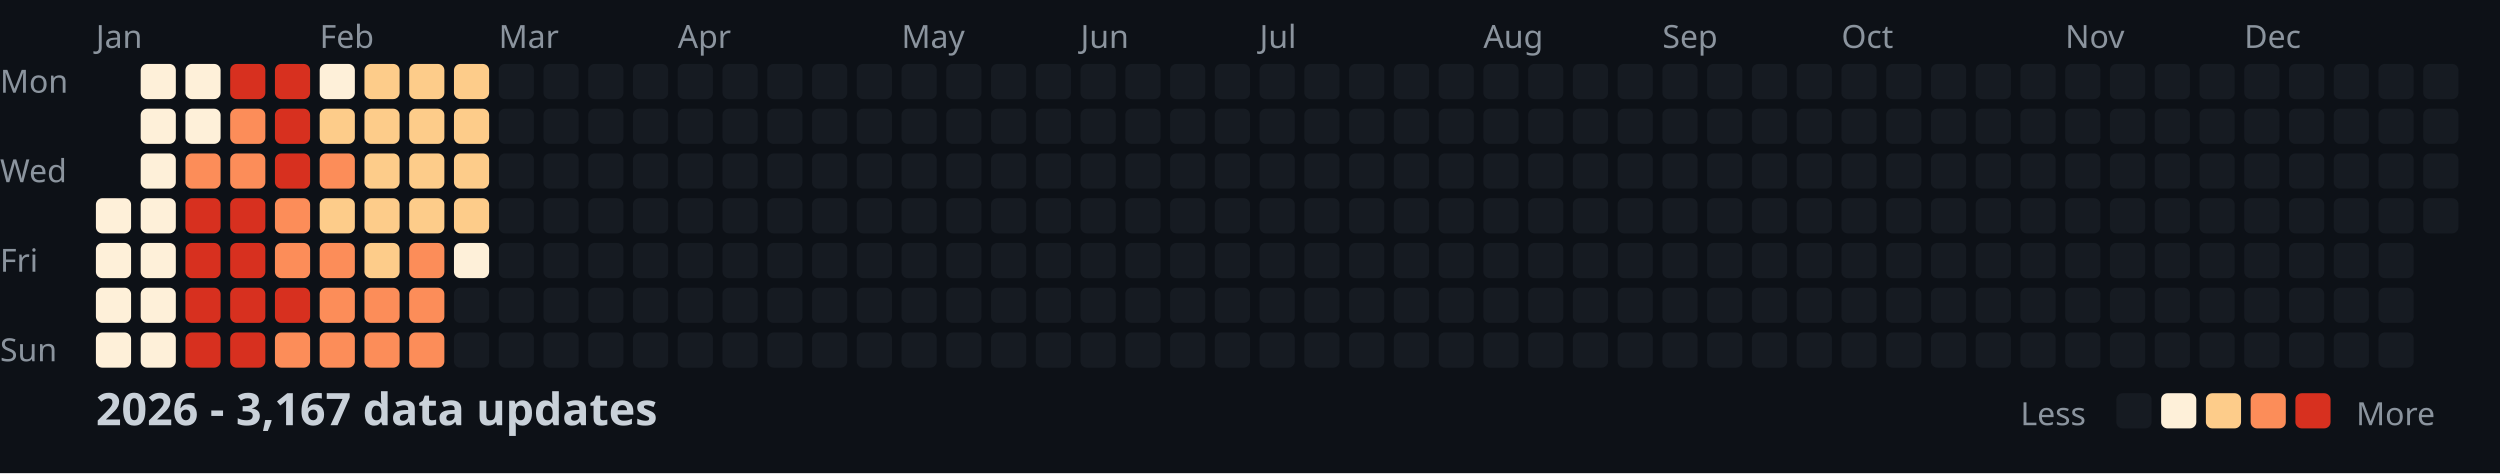
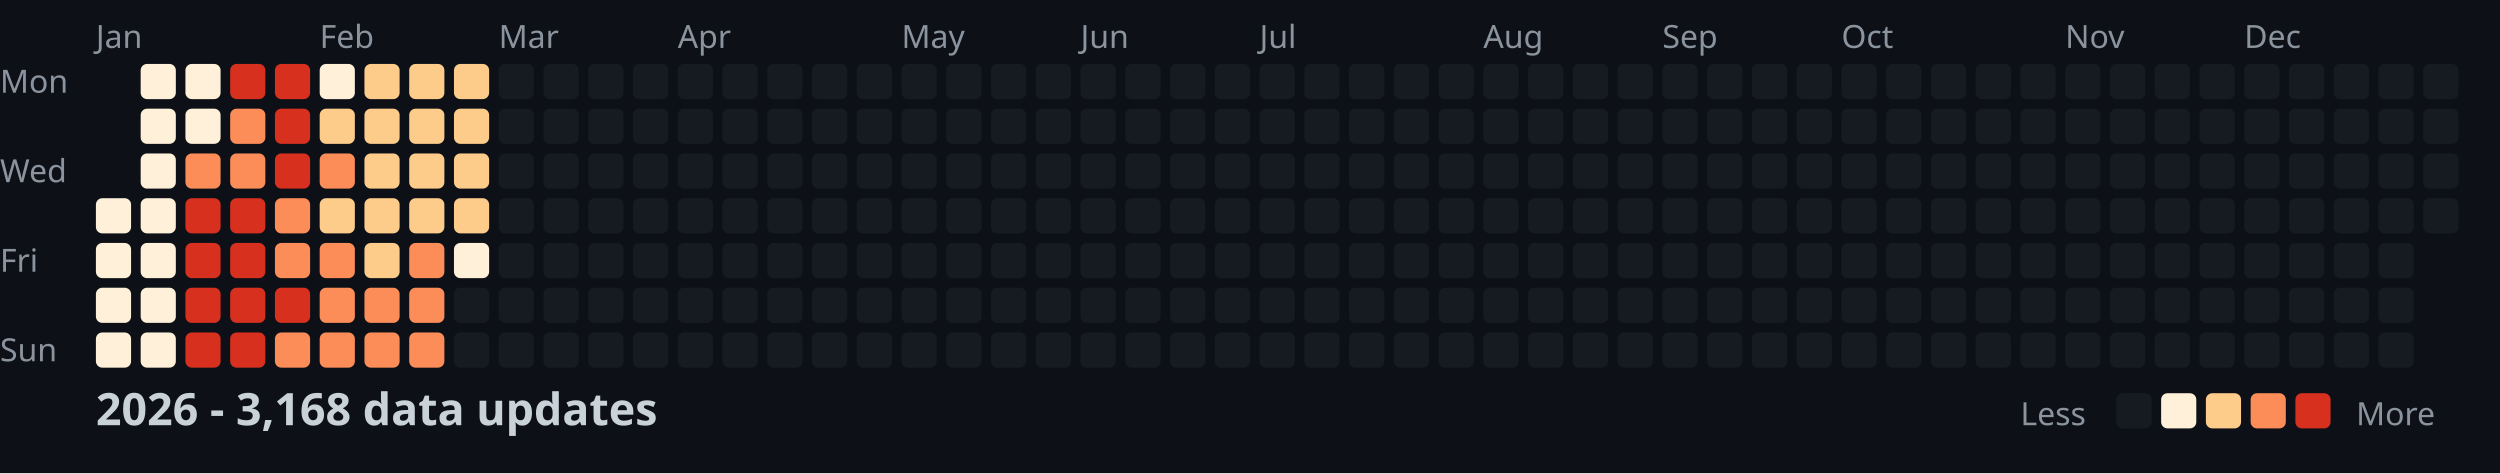
<svg xmlns="http://www.w3.org/2000/svg" width="782" height="148">
  <style>
    .month { font: 10px sans-serif; fill: #8b949e; }
    .day { font: 10px sans-serif; fill: #8b949e; }
    .title { font: bold 14px sans-serif; fill: #c9d1d9; }
    .legend { font: 10px sans-serif; fill: #8b949e; }
  </style>
  <rect width="100%" height="100%" fill="#0d1117" />
  <text x="0" y="29" class="day">Mon</text>
  <text x="0" y="57" class="day">Wed</text>
  <text x="0" y="85" class="day">Fri</text>
  <text x="0" y="113" class="day">Sun</text>
  <text x="30" y="15" class="month">Jan</text>
  <text x="100" y="15" class="month">Feb</text>
  <text x="156" y="15" class="month">Mar</text>
  <text x="212" y="15" class="month">Apr</text>
  <text x="282" y="15" class="month">May</text>
  <text x="338" y="15" class="month">Jun</text>
  <text x="394" y="15" class="month">Jul</text>
  <text x="464" y="15" class="month">Aug</text>
  <text x="520" y="15" class="month">Sep</text>
  <text x="576" y="15" class="month">Oct</text>
  <text x="646" y="15" class="month">Nov</text>
  <text x="702" y="15" class="month">Dec</text>
  <rect x="30" y="62" width="11" height="11" fill="#fef0d9" rx="2" />
  <rect x="30" y="76" width="11" height="11" fill="#fef0d9" rx="2" />
  <rect x="30" y="90" width="11" height="11" fill="#fef0d9" rx="2" />
  <rect x="30" y="104" width="11" height="11" fill="#fef0d9" rx="2" />
  <rect x="44" y="20" width="11" height="11" fill="#fef0d9" rx="2" />
  <rect x="44" y="34" width="11" height="11" fill="#fef0d9" rx="2" />
  <rect x="44" y="48" width="11" height="11" fill="#fef0d9" rx="2" />
  <rect x="44" y="62" width="11" height="11" fill="#fef0d9" rx="2" />
  <rect x="44" y="76" width="11" height="11" fill="#fef0d9" rx="2" />
  <rect x="44" y="90" width="11" height="11" fill="#fef0d9" rx="2" />
  <rect x="44" y="104" width="11" height="11" fill="#fef0d9" rx="2" />
  <rect x="58" y="20" width="11" height="11" fill="#fef0d9" rx="2" />
  <rect x="58" y="34" width="11" height="11" fill="#fef0d9" rx="2" />
  <rect x="58" y="48" width="11" height="11" fill="#fc8d59" rx="2" />
  <rect x="58" y="62" width="11" height="11" fill="#d7301f" rx="2" />
  <rect x="58" y="76" width="11" height="11" fill="#d7301f" rx="2" />
  <rect x="58" y="90" width="11" height="11" fill="#d7301f" rx="2" />
  <rect x="58" y="104" width="11" height="11" fill="#d7301f" rx="2" />
  <rect x="72" y="20" width="11" height="11" fill="#d7301f" rx="2" />
  <rect x="72" y="34" width="11" height="11" fill="#fc8d59" rx="2" />
  <rect x="72" y="48" width="11" height="11" fill="#fc8d59" rx="2" />
  <rect x="72" y="62" width="11" height="11" fill="#d7301f" rx="2" />
  <rect x="72" y="76" width="11" height="11" fill="#d7301f" rx="2" />
  <rect x="72" y="90" width="11" height="11" fill="#d7301f" rx="2" />
  <rect x="72" y="104" width="11" height="11" fill="#d7301f" rx="2" />
  <rect x="86" y="20" width="11" height="11" fill="#d7301f" rx="2" />
  <rect x="86" y="34" width="11" height="11" fill="#d7301f" rx="2" />
  <rect x="86" y="48" width="11" height="11" fill="#d7301f" rx="2" />
  <rect x="86" y="62" width="11" height="11" fill="#fc8d59" rx="2" />
  <rect x="86" y="76" width="11" height="11" fill="#fc8d59" rx="2" />
  <rect x="86" y="90" width="11" height="11" fill="#d7301f" rx="2" />
  <rect x="86" y="104" width="11" height="11" fill="#fc8d59" rx="2" />
  <rect x="100" y="20" width="11" height="11" fill="#fef0d9" rx="2" />
  <rect x="100" y="34" width="11" height="11" fill="#fdcc8a" rx="2" />
  <rect x="100" y="48" width="11" height="11" fill="#fc8d59" rx="2" />
  <rect x="100" y="62" width="11" height="11" fill="#fdcc8a" rx="2" />
  <rect x="100" y="76" width="11" height="11" fill="#fc8d59" rx="2" />
  <rect x="100" y="90" width="11" height="11" fill="#fc8d59" rx="2" />
  <rect x="100" y="104" width="11" height="11" fill="#fc8d59" rx="2" />
  <rect x="114" y="20" width="11" height="11" fill="#fdcc8a" rx="2" />
  <rect x="114" y="34" width="11" height="11" fill="#fdcc8a" rx="2" />
  <rect x="114" y="48" width="11" height="11" fill="#fdcc8a" rx="2" />
  <rect x="114" y="62" width="11" height="11" fill="#fdcc8a" rx="2" />
  <rect x="114" y="76" width="11" height="11" fill="#fdcc8a" rx="2" />
  <rect x="114" y="90" width="11" height="11" fill="#fc8d59" rx="2" />
  <rect x="114" y="104" width="11" height="11" fill="#fc8d59" rx="2" />
  <rect x="128" y="20" width="11" height="11" fill="#fdcc8a" rx="2" />
  <rect x="128" y="34" width="11" height="11" fill="#fdcc8a" rx="2" />
  <rect x="128" y="48" width="11" height="11" fill="#fdcc8a" rx="2" />
  <rect x="128" y="62" width="11" height="11" fill="#fdcc8a" rx="2" />
  <rect x="128" y="76" width="11" height="11" fill="#fc8d59" rx="2" />
  <rect x="128" y="90" width="11" height="11" fill="#fc8d59" rx="2" />
  <rect x="128" y="104" width="11" height="11" fill="#fc8d59" rx="2" />
  <rect x="142" y="20" width="11" height="11" fill="#fdcc8a" rx="2" />
  <rect x="142" y="34" width="11" height="11" fill="#fdcc8a" rx="2" />
  <rect x="142" y="48" width="11" height="11" fill="#fdcc8a" rx="2" />
  <rect x="142" y="62" width="11" height="11" fill="#fdcc8a" rx="2" />
  <rect x="142" y="76" width="11" height="11" fill="#fef0d9" rx="2" />
  <rect x="142" y="90" width="11" height="11" fill="#161b22" rx="2" />
  <rect x="142" y="104" width="11" height="11" fill="#161b22" rx="2" />
  <rect x="156" y="20" width="11" height="11" fill="#161b22" rx="2" />
  <rect x="156" y="34" width="11" height="11" fill="#161b22" rx="2" />
  <rect x="156" y="48" width="11" height="11" fill="#161b22" rx="2" />
  <rect x="156" y="62" width="11" height="11" fill="#161b22" rx="2" />
  <rect x="156" y="76" width="11" height="11" fill="#161b22" rx="2" />
  <rect x="156" y="90" width="11" height="11" fill="#161b22" rx="2" />
  <rect x="156" y="104" width="11" height="11" fill="#161b22" rx="2" />
  <rect x="170" y="20" width="11" height="11" fill="#161b22" rx="2" />
  <rect x="170" y="34" width="11" height="11" fill="#161b22" rx="2" />
  <rect x="170" y="48" width="11" height="11" fill="#161b22" rx="2" />
  <rect x="170" y="62" width="11" height="11" fill="#161b22" rx="2" />
  <rect x="170" y="76" width="11" height="11" fill="#161b22" rx="2" />
  <rect x="170" y="90" width="11" height="11" fill="#161b22" rx="2" />
  <rect x="170" y="104" width="11" height="11" fill="#161b22" rx="2" />
  <rect x="184" y="20" width="11" height="11" fill="#161b22" rx="2" />
  <rect x="184" y="34" width="11" height="11" fill="#161b22" rx="2" />
  <rect x="184" y="48" width="11" height="11" fill="#161b22" rx="2" />
  <rect x="184" y="62" width="11" height="11" fill="#161b22" rx="2" />
  <rect x="184" y="76" width="11" height="11" fill="#161b22" rx="2" />
  <rect x="184" y="90" width="11" height="11" fill="#161b22" rx="2" />
  <rect x="184" y="104" width="11" height="11" fill="#161b22" rx="2" />
  <rect x="198" y="20" width="11" height="11" fill="#161b22" rx="2" />
  <rect x="198" y="34" width="11" height="11" fill="#161b22" rx="2" />
  <rect x="198" y="48" width="11" height="11" fill="#161b22" rx="2" />
  <rect x="198" y="62" width="11" height="11" fill="#161b22" rx="2" />
  <rect x="198" y="76" width="11" height="11" fill="#161b22" rx="2" />
  <rect x="198" y="90" width="11" height="11" fill="#161b22" rx="2" />
  <rect x="198" y="104" width="11" height="11" fill="#161b22" rx="2" />
  <rect x="212" y="20" width="11" height="11" fill="#161b22" rx="2" />
  <rect x="212" y="34" width="11" height="11" fill="#161b22" rx="2" />
  <rect x="212" y="48" width="11" height="11" fill="#161b22" rx="2" />
  <rect x="212" y="62" width="11" height="11" fill="#161b22" rx="2" />
  <rect x="212" y="76" width="11" height="11" fill="#161b22" rx="2" />
  <rect x="212" y="90" width="11" height="11" fill="#161b22" rx="2" />
  <rect x="212" y="104" width="11" height="11" fill="#161b22" rx="2" />
  <rect x="226" y="20" width="11" height="11" fill="#161b22" rx="2" />
  <rect x="226" y="34" width="11" height="11" fill="#161b22" rx="2" />
  <rect x="226" y="48" width="11" height="11" fill="#161b22" rx="2" />
  <rect x="226" y="62" width="11" height="11" fill="#161b22" rx="2" />
  <rect x="226" y="76" width="11" height="11" fill="#161b22" rx="2" />
  <rect x="226" y="90" width="11" height="11" fill="#161b22" rx="2" />
  <rect x="226" y="104" width="11" height="11" fill="#161b22" rx="2" />
  <rect x="240" y="20" width="11" height="11" fill="#161b22" rx="2" />
  <rect x="240" y="34" width="11" height="11" fill="#161b22" rx="2" />
  <rect x="240" y="48" width="11" height="11" fill="#161b22" rx="2" />
  <rect x="240" y="62" width="11" height="11" fill="#161b22" rx="2" />
  <rect x="240" y="76" width="11" height="11" fill="#161b22" rx="2" />
  <rect x="240" y="90" width="11" height="11" fill="#161b22" rx="2" />
  <rect x="240" y="104" width="11" height="11" fill="#161b22" rx="2" />
  <rect x="254" y="20" width="11" height="11" fill="#161b22" rx="2" />
  <rect x="254" y="34" width="11" height="11" fill="#161b22" rx="2" />
  <rect x="254" y="48" width="11" height="11" fill="#161b22" rx="2" />
  <rect x="254" y="62" width="11" height="11" fill="#161b22" rx="2" />
  <rect x="254" y="76" width="11" height="11" fill="#161b22" rx="2" />
  <rect x="254" y="90" width="11" height="11" fill="#161b22" rx="2" />
  <rect x="254" y="104" width="11" height="11" fill="#161b22" rx="2" />
  <rect x="268" y="20" width="11" height="11" fill="#161b22" rx="2" />
  <rect x="268" y="34" width="11" height="11" fill="#161b22" rx="2" />
  <rect x="268" y="48" width="11" height="11" fill="#161b22" rx="2" />
  <rect x="268" y="62" width="11" height="11" fill="#161b22" rx="2" />
  <rect x="268" y="76" width="11" height="11" fill="#161b22" rx="2" />
  <rect x="268" y="90" width="11" height="11" fill="#161b22" rx="2" />
  <rect x="268" y="104" width="11" height="11" fill="#161b22" rx="2" />
  <rect x="282" y="20" width="11" height="11" fill="#161b22" rx="2" />
  <rect x="282" y="34" width="11" height="11" fill="#161b22" rx="2" />
  <rect x="282" y="48" width="11" height="11" fill="#161b22" rx="2" />
  <rect x="282" y="62" width="11" height="11" fill="#161b22" rx="2" />
  <rect x="282" y="76" width="11" height="11" fill="#161b22" rx="2" />
  <rect x="282" y="90" width="11" height="11" fill="#161b22" rx="2" />
  <rect x="282" y="104" width="11" height="11" fill="#161b22" rx="2" />
  <rect x="296" y="20" width="11" height="11" fill="#161b22" rx="2" />
  <rect x="296" y="34" width="11" height="11" fill="#161b22" rx="2" />
  <rect x="296" y="48" width="11" height="11" fill="#161b22" rx="2" />
  <rect x="296" y="62" width="11" height="11" fill="#161b22" rx="2" />
  <rect x="296" y="76" width="11" height="11" fill="#161b22" rx="2" />
  <rect x="296" y="90" width="11" height="11" fill="#161b22" rx="2" />
  <rect x="296" y="104" width="11" height="11" fill="#161b22" rx="2" />
  <rect x="310" y="20" width="11" height="11" fill="#161b22" rx="2" />
  <rect x="310" y="34" width="11" height="11" fill="#161b22" rx="2" />
  <rect x="310" y="48" width="11" height="11" fill="#161b22" rx="2" />
  <rect x="310" y="62" width="11" height="11" fill="#161b22" rx="2" />
  <rect x="310" y="76" width="11" height="11" fill="#161b22" rx="2" />
  <rect x="310" y="90" width="11" height="11" fill="#161b22" rx="2" />
  <rect x="310" y="104" width="11" height="11" fill="#161b22" rx="2" />
  <rect x="324" y="20" width="11" height="11" fill="#161b22" rx="2" />
  <rect x="324" y="34" width="11" height="11" fill="#161b22" rx="2" />
  <rect x="324" y="48" width="11" height="11" fill="#161b22" rx="2" />
  <rect x="324" y="62" width="11" height="11" fill="#161b22" rx="2" />
  <rect x="324" y="76" width="11" height="11" fill="#161b22" rx="2" />
  <rect x="324" y="90" width="11" height="11" fill="#161b22" rx="2" />
  <rect x="324" y="104" width="11" height="11" fill="#161b22" rx="2" />
  <rect x="338" y="20" width="11" height="11" fill="#161b22" rx="2" />
  <rect x="338" y="34" width="11" height="11" fill="#161b22" rx="2" />
  <rect x="338" y="48" width="11" height="11" fill="#161b22" rx="2" />
  <rect x="338" y="62" width="11" height="11" fill="#161b22" rx="2" />
  <rect x="338" y="76" width="11" height="11" fill="#161b22" rx="2" />
  <rect x="338" y="90" width="11" height="11" fill="#161b22" rx="2" />
  <rect x="338" y="104" width="11" height="11" fill="#161b22" rx="2" />
  <rect x="352" y="20" width="11" height="11" fill="#161b22" rx="2" />
  <rect x="352" y="34" width="11" height="11" fill="#161b22" rx="2" />
  <rect x="352" y="48" width="11" height="11" fill="#161b22" rx="2" />
  <rect x="352" y="62" width="11" height="11" fill="#161b22" rx="2" />
  <rect x="352" y="76" width="11" height="11" fill="#161b22" rx="2" />
  <rect x="352" y="90" width="11" height="11" fill="#161b22" rx="2" />
  <rect x="352" y="104" width="11" height="11" fill="#161b22" rx="2" />
  <rect x="366" y="20" width="11" height="11" fill="#161b22" rx="2" />
  <rect x="366" y="34" width="11" height="11" fill="#161b22" rx="2" />
  <rect x="366" y="48" width="11" height="11" fill="#161b22" rx="2" />
  <rect x="366" y="62" width="11" height="11" fill="#161b22" rx="2" />
  <rect x="366" y="76" width="11" height="11" fill="#161b22" rx="2" />
  <rect x="366" y="90" width="11" height="11" fill="#161b22" rx="2" />
  <rect x="366" y="104" width="11" height="11" fill="#161b22" rx="2" />
  <rect x="380" y="20" width="11" height="11" fill="#161b22" rx="2" />
  <rect x="380" y="34" width="11" height="11" fill="#161b22" rx="2" />
  <rect x="380" y="48" width="11" height="11" fill="#161b22" rx="2" />
  <rect x="380" y="62" width="11" height="11" fill="#161b22" rx="2" />
  <rect x="380" y="76" width="11" height="11" fill="#161b22" rx="2" />
  <rect x="380" y="90" width="11" height="11" fill="#161b22" rx="2" />
  <rect x="380" y="104" width="11" height="11" fill="#161b22" rx="2" />
  <rect x="394" y="20" width="11" height="11" fill="#161b22" rx="2" />
  <rect x="394" y="34" width="11" height="11" fill="#161b22" rx="2" />
  <rect x="394" y="48" width="11" height="11" fill="#161b22" rx="2" />
  <rect x="394" y="62" width="11" height="11" fill="#161b22" rx="2" />
  <rect x="394" y="76" width="11" height="11" fill="#161b22" rx="2" />
  <rect x="394" y="90" width="11" height="11" fill="#161b22" rx="2" />
  <rect x="394" y="104" width="11" height="11" fill="#161b22" rx="2" />
  <rect x="408" y="20" width="11" height="11" fill="#161b22" rx="2" />
  <rect x="408" y="34" width="11" height="11" fill="#161b22" rx="2" />
  <rect x="408" y="48" width="11" height="11" fill="#161b22" rx="2" />
  <rect x="408" y="62" width="11" height="11" fill="#161b22" rx="2" />
  <rect x="408" y="76" width="11" height="11" fill="#161b22" rx="2" />
  <rect x="408" y="90" width="11" height="11" fill="#161b22" rx="2" />
  <rect x="408" y="104" width="11" height="11" fill="#161b22" rx="2" />
  <rect x="422" y="20" width="11" height="11" fill="#161b22" rx="2" />
  <rect x="422" y="34" width="11" height="11" fill="#161b22" rx="2" />
  <rect x="422" y="48" width="11" height="11" fill="#161b22" rx="2" />
  <rect x="422" y="62" width="11" height="11" fill="#161b22" rx="2" />
  <rect x="422" y="76" width="11" height="11" fill="#161b22" rx="2" />
  <rect x="422" y="90" width="11" height="11" fill="#161b22" rx="2" />
  <rect x="422" y="104" width="11" height="11" fill="#161b22" rx="2" />
  <rect x="436" y="20" width="11" height="11" fill="#161b22" rx="2" />
  <rect x="436" y="34" width="11" height="11" fill="#161b22" rx="2" />
  <rect x="436" y="48" width="11" height="11" fill="#161b22" rx="2" />
  <rect x="436" y="62" width="11" height="11" fill="#161b22" rx="2" />
  <rect x="436" y="76" width="11" height="11" fill="#161b22" rx="2" />
  <rect x="436" y="90" width="11" height="11" fill="#161b22" rx="2" />
  <rect x="436" y="104" width="11" height="11" fill="#161b22" rx="2" />
  <rect x="450" y="20" width="11" height="11" fill="#161b22" rx="2" />
  <rect x="450" y="34" width="11" height="11" fill="#161b22" rx="2" />
  <rect x="450" y="48" width="11" height="11" fill="#161b22" rx="2" />
  <rect x="450" y="62" width="11" height="11" fill="#161b22" rx="2" />
  <rect x="450" y="76" width="11" height="11" fill="#161b22" rx="2" />
  <rect x="450" y="90" width="11" height="11" fill="#161b22" rx="2" />
  <rect x="450" y="104" width="11" height="11" fill="#161b22" rx="2" />
  <rect x="464" y="20" width="11" height="11" fill="#161b22" rx="2" />
  <rect x="464" y="34" width="11" height="11" fill="#161b22" rx="2" />
  <rect x="464" y="48" width="11" height="11" fill="#161b22" rx="2" />
  <rect x="464" y="62" width="11" height="11" fill="#161b22" rx="2" />
  <rect x="464" y="76" width="11" height="11" fill="#161b22" rx="2" />
  <rect x="464" y="90" width="11" height="11" fill="#161b22" rx="2" />
  <rect x="464" y="104" width="11" height="11" fill="#161b22" rx="2" />
  <rect x="478" y="20" width="11" height="11" fill="#161b22" rx="2" />
  <rect x="478" y="34" width="11" height="11" fill="#161b22" rx="2" />
  <rect x="478" y="48" width="11" height="11" fill="#161b22" rx="2" />
  <rect x="478" y="62" width="11" height="11" fill="#161b22" rx="2" />
  <rect x="478" y="76" width="11" height="11" fill="#161b22" rx="2" />
  <rect x="478" y="90" width="11" height="11" fill="#161b22" rx="2" />
  <rect x="478" y="104" width="11" height="11" fill="#161b22" rx="2" />
  <rect x="492" y="20" width="11" height="11" fill="#161b22" rx="2" />
  <rect x="492" y="34" width="11" height="11" fill="#161b22" rx="2" />
  <rect x="492" y="48" width="11" height="11" fill="#161b22" rx="2" />
  <rect x="492" y="62" width="11" height="11" fill="#161b22" rx="2" />
  <rect x="492" y="76" width="11" height="11" fill="#161b22" rx="2" />
  <rect x="492" y="90" width="11" height="11" fill="#161b22" rx="2" />
  <rect x="492" y="104" width="11" height="11" fill="#161b22" rx="2" />
  <rect x="506" y="20" width="11" height="11" fill="#161b22" rx="2" />
  <rect x="506" y="34" width="11" height="11" fill="#161b22" rx="2" />
  <rect x="506" y="48" width="11" height="11" fill="#161b22" rx="2" />
  <rect x="506" y="62" width="11" height="11" fill="#161b22" rx="2" />
  <rect x="506" y="76" width="11" height="11" fill="#161b22" rx="2" />
  <rect x="506" y="90" width="11" height="11" fill="#161b22" rx="2" />
  <rect x="506" y="104" width="11" height="11" fill="#161b22" rx="2" />
  <rect x="520" y="20" width="11" height="11" fill="#161b22" rx="2" />
  <rect x="520" y="34" width="11" height="11" fill="#161b22" rx="2" />
  <rect x="520" y="48" width="11" height="11" fill="#161b22" rx="2" />
  <rect x="520" y="62" width="11" height="11" fill="#161b22" rx="2" />
  <rect x="520" y="76" width="11" height="11" fill="#161b22" rx="2" />
  <rect x="520" y="90" width="11" height="11" fill="#161b22" rx="2" />
  <rect x="520" y="104" width="11" height="11" fill="#161b22" rx="2" />
  <rect x="534" y="20" width="11" height="11" fill="#161b22" rx="2" />
  <rect x="534" y="34" width="11" height="11" fill="#161b22" rx="2" />
  <rect x="534" y="48" width="11" height="11" fill="#161b22" rx="2" />
  <rect x="534" y="62" width="11" height="11" fill="#161b22" rx="2" />
  <rect x="534" y="76" width="11" height="11" fill="#161b22" rx="2" />
  <rect x="534" y="90" width="11" height="11" fill="#161b22" rx="2" />
  <rect x="534" y="104" width="11" height="11" fill="#161b22" rx="2" />
  <rect x="548" y="20" width="11" height="11" fill="#161b22" rx="2" />
  <rect x="548" y="34" width="11" height="11" fill="#161b22" rx="2" />
  <rect x="548" y="48" width="11" height="11" fill="#161b22" rx="2" />
  <rect x="548" y="62" width="11" height="11" fill="#161b22" rx="2" />
  <rect x="548" y="76" width="11" height="11" fill="#161b22" rx="2" />
  <rect x="548" y="90" width="11" height="11" fill="#161b22" rx="2" />
  <rect x="548" y="104" width="11" height="11" fill="#161b22" rx="2" />
  <rect x="562" y="20" width="11" height="11" fill="#161b22" rx="2" />
  <rect x="562" y="34" width="11" height="11" fill="#161b22" rx="2" />
  <rect x="562" y="48" width="11" height="11" fill="#161b22" rx="2" />
  <rect x="562" y="62" width="11" height="11" fill="#161b22" rx="2" />
  <rect x="562" y="76" width="11" height="11" fill="#161b22" rx="2" />
  <rect x="562" y="90" width="11" height="11" fill="#161b22" rx="2" />
  <rect x="562" y="104" width="11" height="11" fill="#161b22" rx="2" />
  <rect x="576" y="20" width="11" height="11" fill="#161b22" rx="2" />
  <rect x="576" y="34" width="11" height="11" fill="#161b22" rx="2" />
  <rect x="576" y="48" width="11" height="11" fill="#161b22" rx="2" />
  <rect x="576" y="62" width="11" height="11" fill="#161b22" rx="2" />
  <rect x="576" y="76" width="11" height="11" fill="#161b22" rx="2" />
  <rect x="576" y="90" width="11" height="11" fill="#161b22" rx="2" />
  <rect x="576" y="104" width="11" height="11" fill="#161b22" rx="2" />
  <rect x="590" y="20" width="11" height="11" fill="#161b22" rx="2" />
  <rect x="590" y="34" width="11" height="11" fill="#161b22" rx="2" />
  <rect x="590" y="48" width="11" height="11" fill="#161b22" rx="2" />
  <rect x="590" y="62" width="11" height="11" fill="#161b22" rx="2" />
  <rect x="590" y="76" width="11" height="11" fill="#161b22" rx="2" />
  <rect x="590" y="90" width="11" height="11" fill="#161b22" rx="2" />
  <rect x="590" y="104" width="11" height="11" fill="#161b22" rx="2" />
  <rect x="604" y="20" width="11" height="11" fill="#161b22" rx="2" />
  <rect x="604" y="34" width="11" height="11" fill="#161b22" rx="2" />
  <rect x="604" y="48" width="11" height="11" fill="#161b22" rx="2" />
  <rect x="604" y="62" width="11" height="11" fill="#161b22" rx="2" />
  <rect x="604" y="76" width="11" height="11" fill="#161b22" rx="2" />
  <rect x="604" y="90" width="11" height="11" fill="#161b22" rx="2" />
  <rect x="604" y="104" width="11" height="11" fill="#161b22" rx="2" />
  <rect x="618" y="20" width="11" height="11" fill="#161b22" rx="2" />
  <rect x="618" y="34" width="11" height="11" fill="#161b22" rx="2" />
  <rect x="618" y="48" width="11" height="11" fill="#161b22" rx="2" />
  <rect x="618" y="62" width="11" height="11" fill="#161b22" rx="2" />
  <rect x="618" y="76" width="11" height="11" fill="#161b22" rx="2" />
  <rect x="618" y="90" width="11" height="11" fill="#161b22" rx="2" />
  <rect x="618" y="104" width="11" height="11" fill="#161b22" rx="2" />
  <rect x="632" y="20" width="11" height="11" fill="#161b22" rx="2" />
  <rect x="632" y="34" width="11" height="11" fill="#161b22" rx="2" />
  <rect x="632" y="48" width="11" height="11" fill="#161b22" rx="2" />
  <rect x="632" y="62" width="11" height="11" fill="#161b22" rx="2" />
  <rect x="632" y="76" width="11" height="11" fill="#161b22" rx="2" />
  <rect x="632" y="90" width="11" height="11" fill="#161b22" rx="2" />
  <rect x="632" y="104" width="11" height="11" fill="#161b22" rx="2" />
  <rect x="646" y="20" width="11" height="11" fill="#161b22" rx="2" />
  <rect x="646" y="34" width="11" height="11" fill="#161b22" rx="2" />
  <rect x="646" y="48" width="11" height="11" fill="#161b22" rx="2" />
  <rect x="646" y="62" width="11" height="11" fill="#161b22" rx="2" />
  <rect x="646" y="76" width="11" height="11" fill="#161b22" rx="2" />
  <rect x="646" y="90" width="11" height="11" fill="#161b22" rx="2" />
  <rect x="646" y="104" width="11" height="11" fill="#161b22" rx="2" />
  <rect x="660" y="20" width="11" height="11" fill="#161b22" rx="2" />
  <rect x="660" y="34" width="11" height="11" fill="#161b22" rx="2" />
  <rect x="660" y="48" width="11" height="11" fill="#161b22" rx="2" />
  <rect x="660" y="62" width="11" height="11" fill="#161b22" rx="2" />
  <rect x="660" y="76" width="11" height="11" fill="#161b22" rx="2" />
  <rect x="660" y="90" width="11" height="11" fill="#161b22" rx="2" />
  <rect x="660" y="104" width="11" height="11" fill="#161b22" rx="2" />
  <rect x="674" y="20" width="11" height="11" fill="#161b22" rx="2" />
  <rect x="674" y="34" width="11" height="11" fill="#161b22" rx="2" />
  <rect x="674" y="48" width="11" height="11" fill="#161b22" rx="2" />
  <rect x="674" y="62" width="11" height="11" fill="#161b22" rx="2" />
  <rect x="674" y="76" width="11" height="11" fill="#161b22" rx="2" />
  <rect x="674" y="90" width="11" height="11" fill="#161b22" rx="2" />
  <rect x="674" y="104" width="11" height="11" fill="#161b22" rx="2" />
  <rect x="688" y="20" width="11" height="11" fill="#161b22" rx="2" />
  <rect x="688" y="34" width="11" height="11" fill="#161b22" rx="2" />
  <rect x="688" y="48" width="11" height="11" fill="#161b22" rx="2" />
  <rect x="688" y="62" width="11" height="11" fill="#161b22" rx="2" />
  <rect x="688" y="76" width="11" height="11" fill="#161b22" rx="2" />
  <rect x="688" y="90" width="11" height="11" fill="#161b22" rx="2" />
  <rect x="688" y="104" width="11" height="11" fill="#161b22" rx="2" />
  <rect x="702" y="20" width="11" height="11" fill="#161b22" rx="2" />
  <rect x="702" y="34" width="11" height="11" fill="#161b22" rx="2" />
  <rect x="702" y="48" width="11" height="11" fill="#161b22" rx="2" />
  <rect x="702" y="62" width="11" height="11" fill="#161b22" rx="2" />
  <rect x="702" y="76" width="11" height="11" fill="#161b22" rx="2" />
  <rect x="702" y="90" width="11" height="11" fill="#161b22" rx="2" />
  <rect x="702" y="104" width="11" height="11" fill="#161b22" rx="2" />
  <rect x="716" y="20" width="11" height="11" fill="#161b22" rx="2" />
  <rect x="716" y="34" width="11" height="11" fill="#161b22" rx="2" />
  <rect x="716" y="48" width="11" height="11" fill="#161b22" rx="2" />
  <rect x="716" y="62" width="11" height="11" fill="#161b22" rx="2" />
  <rect x="716" y="76" width="11" height="11" fill="#161b22" rx="2" />
  <rect x="716" y="90" width="11" height="11" fill="#161b22" rx="2" />
  <rect x="716" y="104" width="11" height="11" fill="#161b22" rx="2" />
  <rect x="730" y="20" width="11" height="11" fill="#161b22" rx="2" />
  <rect x="730" y="34" width="11" height="11" fill="#161b22" rx="2" />
  <rect x="730" y="48" width="11" height="11" fill="#161b22" rx="2" />
  <rect x="730" y="62" width="11" height="11" fill="#161b22" rx="2" />
  <rect x="730" y="76" width="11" height="11" fill="#161b22" rx="2" />
  <rect x="730" y="90" width="11" height="11" fill="#161b22" rx="2" />
  <rect x="730" y="104" width="11" height="11" fill="#161b22" rx="2" />
  <rect x="744" y="20" width="11" height="11" fill="#161b22" rx="2" />
  <rect x="744" y="34" width="11" height="11" fill="#161b22" rx="2" />
  <rect x="744" y="48" width="11" height="11" fill="#161b22" rx="2" />
  <rect x="744" y="62" width="11" height="11" fill="#161b22" rx="2" />
  <rect x="744" y="76" width="11" height="11" fill="#161b22" rx="2" />
  <rect x="744" y="90" width="11" height="11" fill="#161b22" rx="2" />
  <rect x="744" y="104" width="11" height="11" fill="#161b22" rx="2" />
  <rect x="758" y="20" width="11" height="11" fill="#161b22" rx="2" />
  <rect x="758" y="34" width="11" height="11" fill="#161b22" rx="2" />
  <rect x="758" y="48" width="11" height="11" fill="#161b22" rx="2" />
  <rect x="758" y="62" width="11" height="11" fill="#161b22" rx="2" />
-   <text x="30" y="133" class="title">2026 - 3,167 data updates</text>
+   <text x="30" y="133" class="title">2026 - 3,168 data updates</text>
  <text x="632" y="133" class="legend">Less</text>
  <rect x="662" y="123" width="11" height="11" fill="#161b22" rx="2" />
  <rect x="676" y="123" width="11" height="11" fill="#fef0d9" rx="2" />
  <rect x="690" y="123" width="11" height="11" fill="#fdcc8a" rx="2" />
  <rect x="704" y="123" width="11" height="11" fill="#fc8d59" rx="2" />
  <rect x="718" y="123" width="11" height="11" fill="#d7301f" rx="2" />
  <text x="737" y="133" class="legend">More</text>
</svg>
